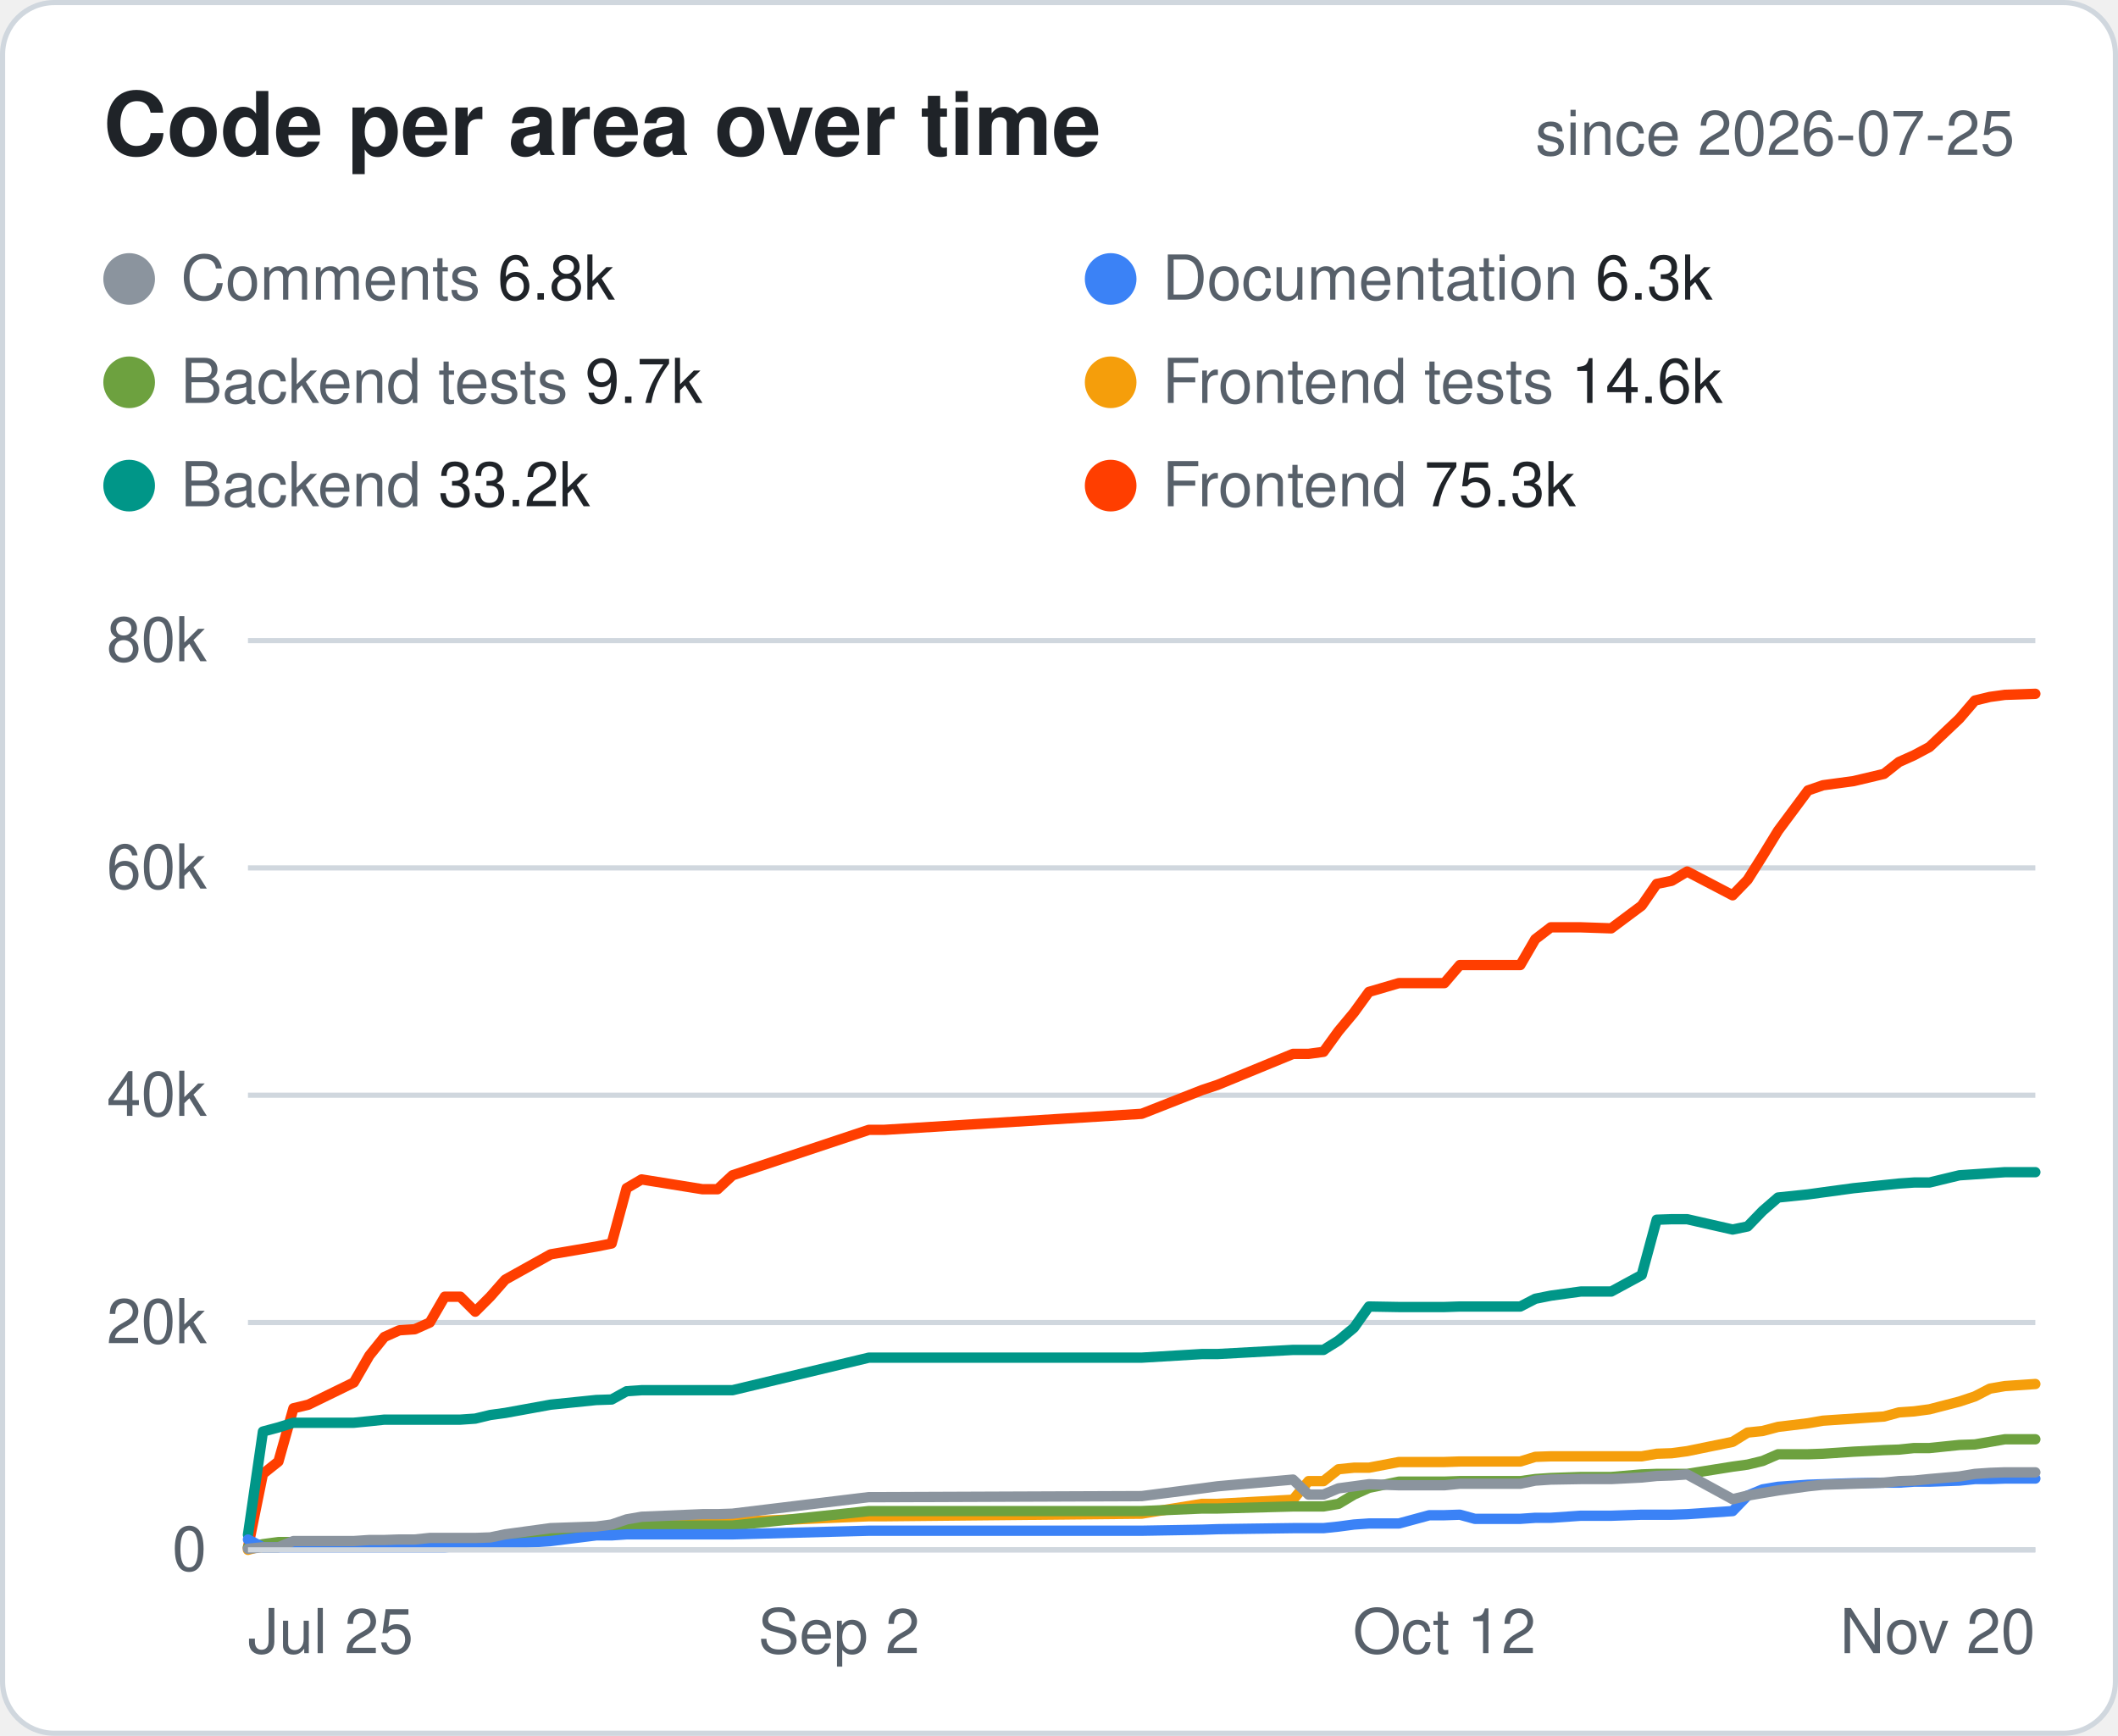
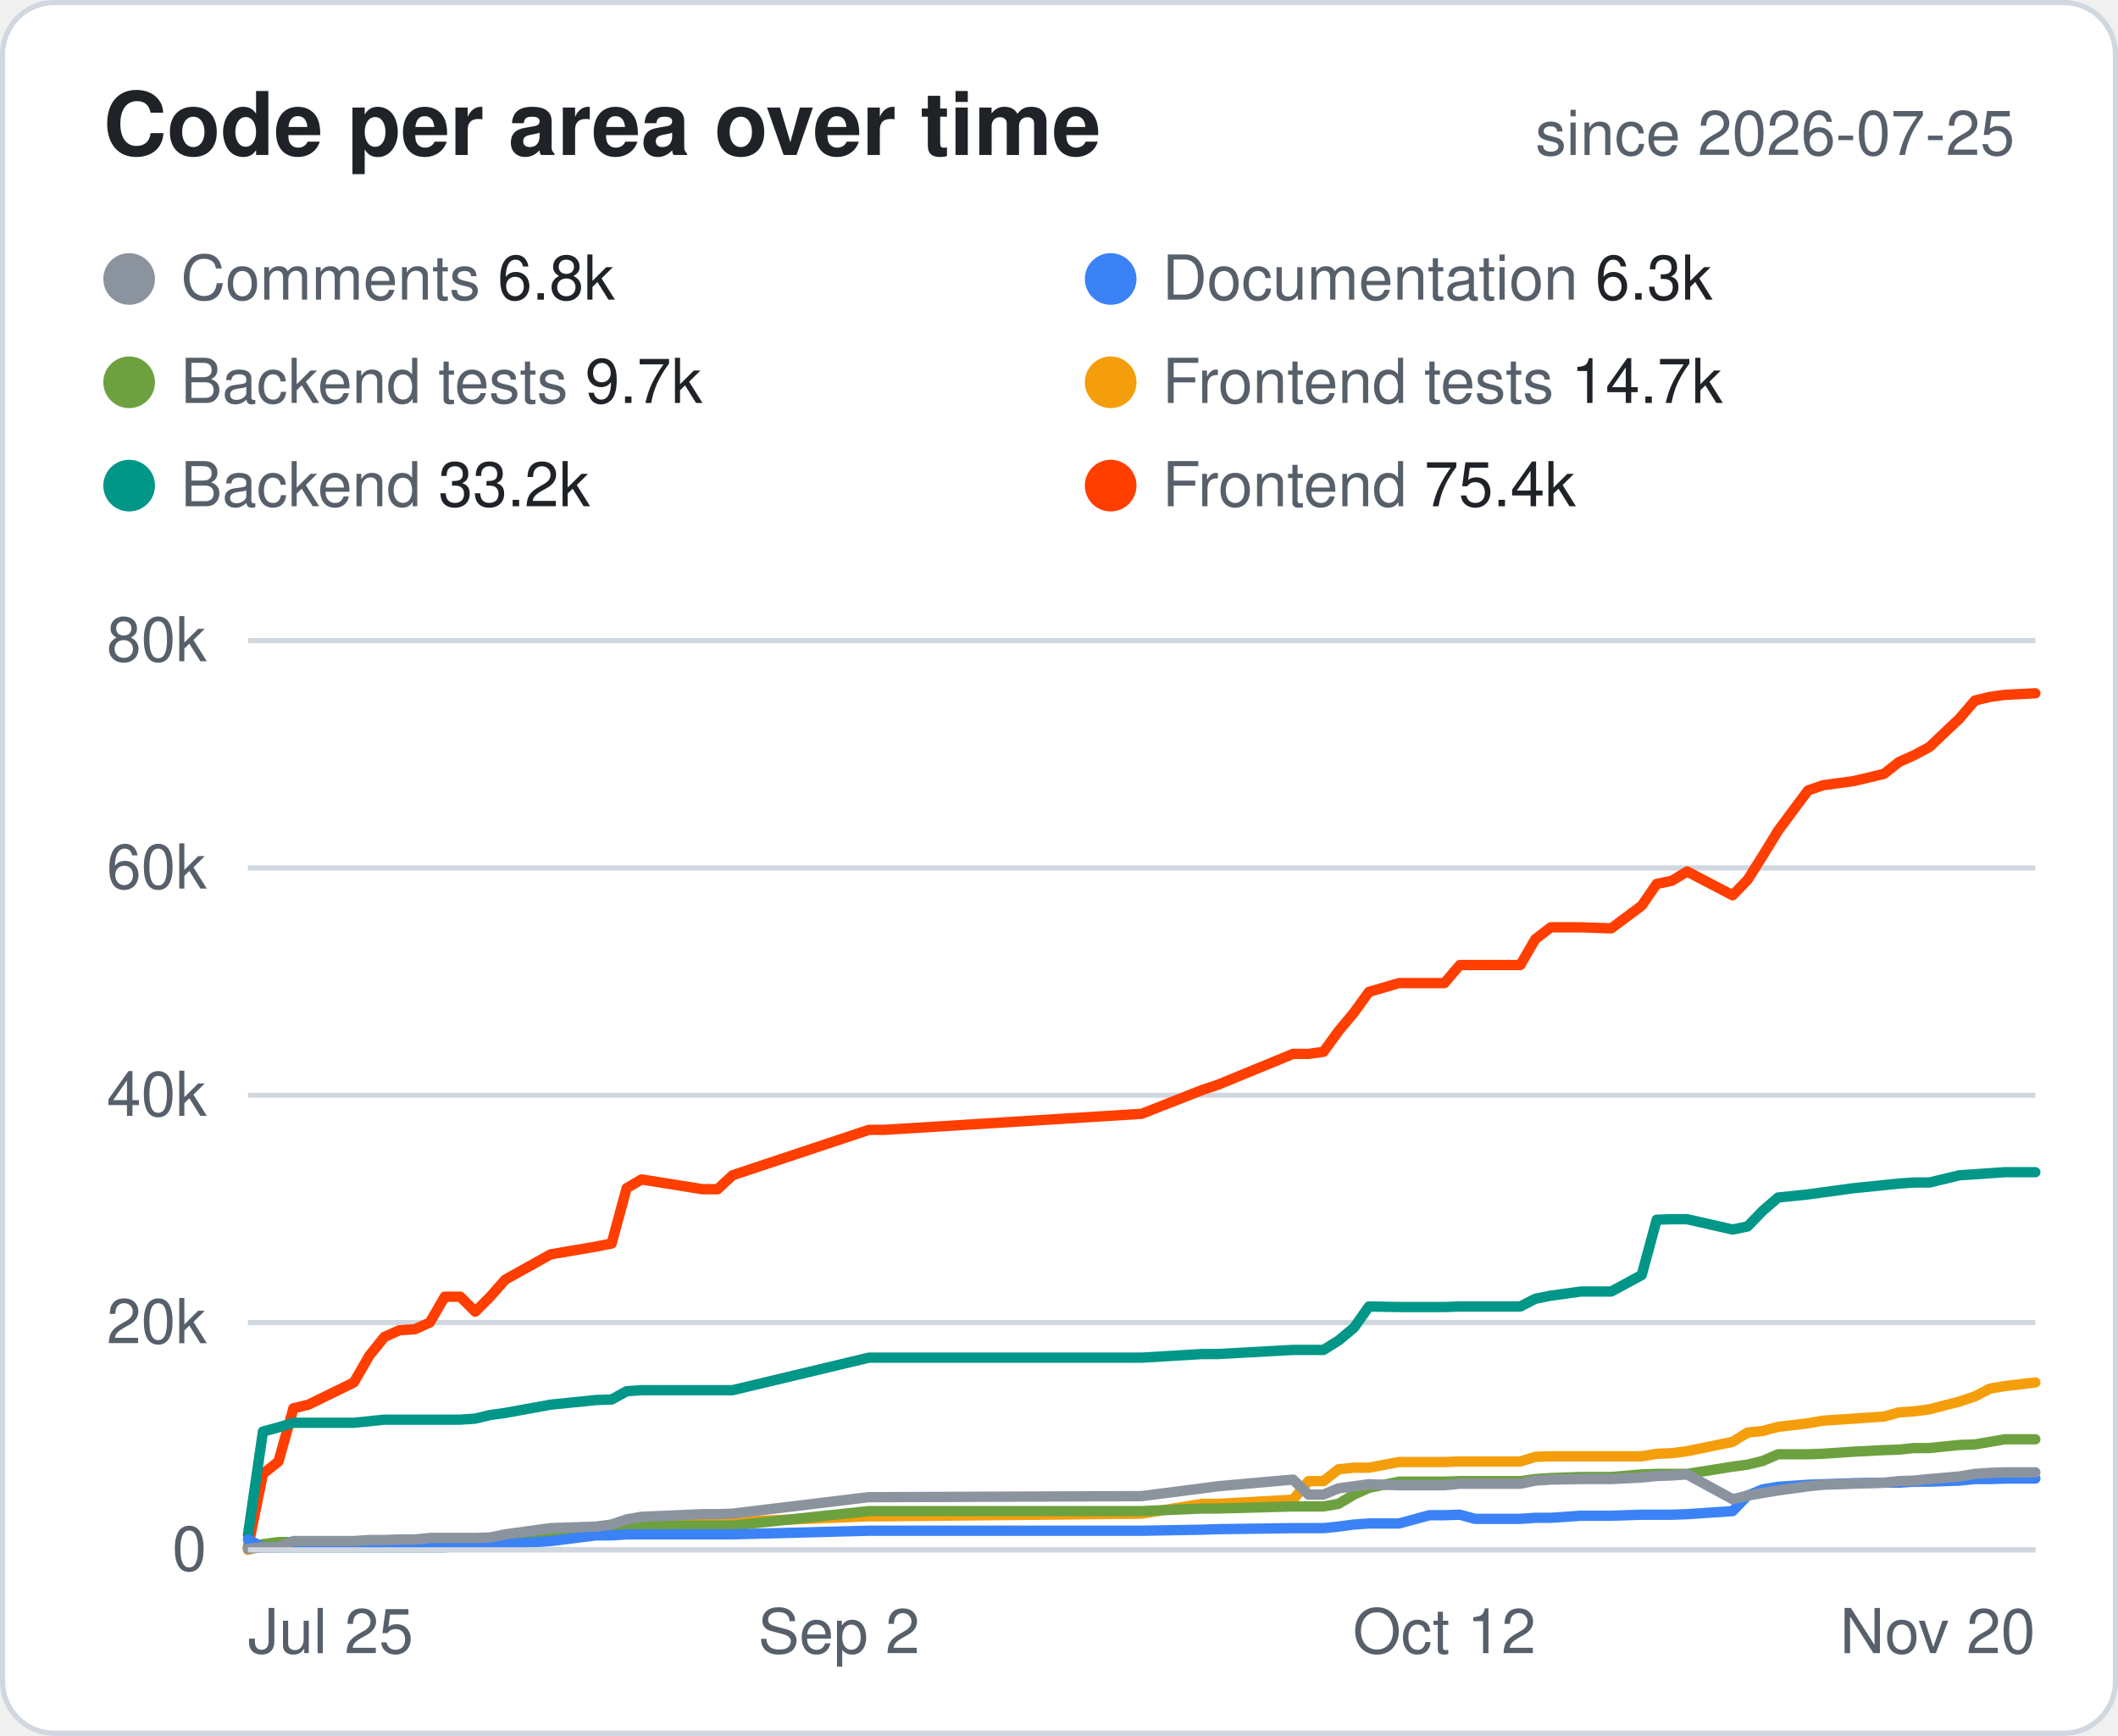
<svg xmlns="http://www.w3.org/2000/svg" width="410" height="336" viewBox="0 0 410 336" font-family="-apple-system,Segoe UI,Helvetica,Arial,sans-serif">
  <style>.bg{fill:#fff;stroke:#d0d7de}.hd{fill:#57606a;font-size:12px;font-weight:600;text-transform:uppercase;letter-spacing:.04em}.tx{fill:#1f2328;font-size:14px}.mu{fill:#57606a;font-size:14px}.tt{fill:#1f2328;font-size:14px;font-weight:700}.ln{stroke:#d0d7de}.ti{fill:#1f2328;font-size:17px;font-weight:700}.tr{fill:#eaeef2}@media (prefers-color-scheme:dark){.bg{fill:#0d1117;stroke:#30363d}.hd,.mu{fill:#8b949e}.tx,.tt,.ti{fill:#e6edf3}.ln{stroke:#30363d}.tr{fill:#21262d}}</style>
  <rect class="bg" x=".5" y=".5" width="409" height="335" rx="10" />
  <text class="ti" x="20" y="30">Code per area over time</text>
  <text class="mu" x="390" y="30" text-anchor="end" style="font-size:12px">since 2026-07-25</text>
  <circle cx="25" cy="54" r="5" fill="#8B949E" />
  <text class="mu" x="35" y="58" style="font-size:12px">Comments <tspan class="tx" style="font-size:12px">6.8k</tspan>
  </text>
  <circle cx="215" cy="54" r="5" fill="#3B82F6" />
  <text class="mu" x="225" y="58" style="font-size:12px">Documentation <tspan class="tx" style="font-size:12px">6.3k</tspan>
  </text>
  <circle cx="25" cy="74" r="5" fill="#6DA13F" />
  <text class="mu" x="35" y="78" style="font-size:12px">Backend tests <tspan class="tx" style="font-size:12px">9.7k</tspan>
  </text>
  <circle cx="215" cy="74" r="5" fill="#F59E0B" />
-   <text class="mu" x="225" y="78" style="font-size:12px">Frontend tests <tspan class="tx" style="font-size:12px">14.6k</tspan>
+   <text class="mu" x="225" y="78" style="font-size:12px">Frontend tests <tspan class="tx" style="font-size:12px">14.7k</tspan>
  </text>
  <circle cx="25" cy="94" r="5" fill="#009688" />
  <text class="mu" x="35" y="98" style="font-size:12px">Backend <tspan class="tx" style="font-size:12px">33.2k</tspan>
  </text>
  <circle cx="215" cy="94" r="5" fill="#FF3E00" />
-   <text class="mu" x="225" y="98" style="font-size:12px">Frontend <tspan class="tx" style="font-size:12px">75.3k</tspan>
+   <text class="mu" x="225" y="98" style="font-size:12px">Frontend <tspan class="tx" style="font-size:12px">75.4k</tspan>
  </text>
  <line class="ln" x1="48" x2="394" y1="300.0" y2="300.0" />
  <text class="mu" x="40" y="304.0" text-anchor="end" style="font-size:12px">0</text>
  <line class="ln" x1="48" x2="394" y1="256.0" y2="256.0" />
  <text class="mu" x="40" y="260.0" text-anchor="end" style="font-size:12px">20k</text>
  <line class="ln" x1="48" x2="394" y1="212.0" y2="212.0" />
  <text class="mu" x="40" y="216.0" text-anchor="end" style="font-size:12px">40k</text>
  <line class="ln" x1="48" x2="394" y1="168.0" y2="168.0" />
  <text class="mu" x="40" y="172.0" text-anchor="end" style="font-size:12px">60k</text>
  <line class="ln" x1="48" x2="394" y1="124.0" y2="124.0" />
  <text class="mu" x="40" y="128.0" text-anchor="end" style="font-size:12px">80k</text>
  <text class="mu" x="48.0" y="320" text-anchor="start" style="font-size:12px">Jul 25</text>
  <text class="mu" x="162.4" y="320" text-anchor="middle" style="font-size:12px">Sep 2</text>
  <text class="mu" x="279.6" y="320" text-anchor="middle" style="font-size:12px">Oct 12</text>
  <text class="mu" x="394.0" y="320" text-anchor="end" style="font-size:12px">Nov 20</text>
-   <polyline points="48.0,299.6 50.9,285.3 53.9,282.9 56.8,272.6 59.7,271.9 68.5,267.6 71.5,262.4 74.4,258.8 77.3,257.5 80.3,257.3 83.2,256.0 86.1,251.0 89.1,251.0 92.0,253.9 94.9,251.0 97.8,247.7 106.6,242.8 115.4,241.3 118.4,240.7 121.3,230.0 124.2,228.3 136.0,230.2 138.9,230.2 141.8,227.5 168.2,218.7 171.2,218.7 221.0,215.6 232.7,211.0 235.7,210.0 250.3,204.0 253.3,204.0 256.2,203.6 259.1,199.6 262.1,196.0 265.0,192.0 270.8,190.3 276.7,190.3 279.6,190.3 282.6,186.8 285.5,186.8 294.3,186.8 297.2,181.8 300.2,179.5 306.0,179.5 311.9,179.7 317.8,175.3 320.7,171.1 323.6,170.5 326.6,168.7 335.4,173.3 338.3,170.3 341.2,165.7 344.2,160.8 350.0,153.0 352.9,152.0 358.8,151.2 364.7,149.8 367.6,147.5 370.5,146.2 373.5,144.6 379.3,139.1 382.3,135.6 385.2,134.9 388.1,134.5 394.0,134.3" fill="none" stroke="#FF3E00" stroke-width="2" stroke-linejoin="round" stroke-linecap="round" />
+   <polyline points="48.0,299.6 50.9,285.3 53.9,282.9 56.8,272.6 59.7,271.9 68.5,267.6 71.5,262.4 74.4,258.8 77.3,257.5 80.3,257.3 83.2,256.0 86.1,251.0 89.1,251.0 92.0,253.9 94.9,251.0 97.8,247.7 106.6,242.8 115.4,241.3 118.4,240.7 121.3,230.0 124.2,228.3 136.0,230.2 138.9,230.2 141.8,227.5 168.2,218.7 171.2,218.7 221.0,215.6 232.7,211.0 235.7,210.0 250.3,204.0 253.3,204.0 256.2,203.6 259.1,199.6 262.1,196.0 265.0,192.0 270.8,190.3 276.7,190.3 279.6,190.3 282.6,186.8 285.5,186.8 294.3,186.8 297.2,181.8 300.2,179.5 306.0,179.5 311.9,179.7 317.8,175.3 320.7,171.1 323.6,170.5 326.6,168.7 335.4,173.3 338.3,170.3 341.2,165.7 344.2,160.8 350.0,153.0 352.9,152.0 358.8,151.2 364.7,149.8 367.6,147.5 370.5,146.2 373.5,144.6 379.3,139.1 382.3,135.6 385.2,134.9 388.1,134.5 394.0,134.2" fill="none" stroke="#FF3E00" stroke-width="2" stroke-linejoin="round" stroke-linecap="round" />
  <polyline points="48.0,297.1 50.9,277.1 53.9,276.3 56.8,275.4 59.7,275.4 68.5,275.4 71.5,275.1 74.4,274.8 77.3,274.8 80.3,274.8 83.2,274.8 86.1,274.8 89.1,274.8 92.0,274.6 94.9,273.9 97.8,273.5 106.6,271.9 115.4,271.0 118.4,270.9 121.3,269.3 124.2,269.1 136.0,269.1 138.9,269.1 141.8,269.1 168.2,262.8 171.2,262.8 221.0,262.8 232.7,262.1 235.7,262.1 250.3,261.3 253.3,261.3 256.2,261.3 259.1,259.5 262.1,257.0 265.0,252.9 270.8,253.0 276.7,253.0 279.6,253.0 282.6,252.9 285.5,252.9 294.3,252.9 297.2,251.4 300.2,250.8 306.0,250.0 311.9,250.0 317.8,246.8 320.7,236.1 323.6,236.0 326.6,236.0 335.4,238.0 338.3,237.4 341.2,234.4 344.2,231.8 350.0,231.2 352.9,230.8 358.8,230.0 364.7,229.4 367.6,229.1 370.5,228.9 373.5,228.9 379.3,227.5 382.3,227.3 385.2,227.1 388.1,226.9 394.0,226.9" fill="none" stroke="#009688" stroke-width="2" stroke-linejoin="round" stroke-linecap="round" />
-   <polyline points="48.0,300.0 50.9,299.2 53.9,298.9 56.8,298.9 59.7,298.8 68.5,298.6 71.5,298.2 74.4,298.2 77.3,298.2 80.3,298.2 83.2,298.2 86.1,298.2 89.1,298.2 92.0,297.9 94.9,297.9 97.8,297.9 106.6,296.7 115.4,296.4 118.4,295.9 121.3,295.3 124.2,294.8 136.0,294.8 138.9,294.8 141.8,294.6 168.2,293.5 171.2,293.5 221.0,293.0 232.7,291.1 235.7,291.1 250.3,290.3 253.3,286.7 256.2,286.7 259.1,284.4 262.1,284.1 265.0,284.1 270.8,283.0 276.7,283.0 279.6,283.0 282.6,282.9 285.5,282.9 294.3,282.9 297.2,282.0 300.2,281.9 306.0,281.9 311.9,281.9 317.8,281.9 320.7,281.4 323.6,281.3 326.6,280.9 335.4,279.1 338.3,277.3 341.2,277.0 344.2,276.2 350.0,275.5 352.9,275.0 358.8,274.6 364.7,274.2 367.6,273.4 370.5,273.2 373.5,272.8 379.3,271.3 382.3,270.3 385.2,268.8 388.1,268.3 394.0,267.9" fill="none" stroke="#F59E0B" stroke-width="2" stroke-linejoin="round" stroke-linecap="round" />
+   <polyline points="48.0,300.0 50.9,299.2 53.9,298.9 56.8,298.9 59.7,298.8 68.5,298.6 71.5,298.2 74.4,298.2 77.3,298.2 80.3,298.2 83.2,298.2 86.1,298.2 89.1,298.2 92.0,297.9 94.9,297.9 97.8,297.9 106.6,296.7 115.4,296.4 118.4,295.9 121.3,295.3 124.2,294.8 136.0,294.8 138.9,294.8 141.8,294.6 168.2,293.5 171.2,293.5 221.0,293.0 232.7,291.1 235.7,291.1 250.3,290.3 253.3,286.7 256.2,286.7 259.1,284.4 262.1,284.1 265.0,284.1 270.8,283.0 276.7,283.0 279.6,283.0 282.6,282.9 285.5,282.9 294.3,282.9 297.2,282.0 300.2,281.9 306.0,281.9 311.9,281.9 317.8,281.9 320.7,281.4 323.6,281.3 326.6,280.9 335.4,279.1 338.3,277.3 341.2,277.0 344.2,276.2 350.0,275.5 352.9,275.0 358.8,274.6 364.7,274.2 367.6,273.4 370.5,273.2 373.5,272.8 379.3,271.3 382.3,270.3 385.2,268.8 388.1,268.3 394.0,267.6" fill="none" stroke="#F59E0B" stroke-width="2" stroke-linejoin="round" stroke-linecap="round" />
  <polyline points="48.0,299.5 50.9,298.9 53.9,298.5 56.8,298.5 59.7,298.5 68.5,298.5 71.5,298.2 74.4,298.2 77.3,298.2 80.3,298.2 83.2,298.2 86.1,298.2 89.1,298.2 92.0,298.2 94.9,298.1 97.8,298.0 106.6,296.5 115.4,295.9 118.4,295.8 121.3,295.3 124.2,295.3 136.0,295.3 138.9,295.3 141.8,295.3 168.2,292.5 171.2,292.5 221.0,292.5 232.7,292.0 235.7,292.0 250.3,291.6 253.3,291.6 256.2,291.6 259.1,291.1 262.1,289.3 265.0,288.0 270.8,286.8 276.7,286.8 279.6,286.8 282.6,286.7 285.5,286.7 294.3,286.7 297.2,286.3 300.2,286.1 306.0,285.9 311.9,285.9 317.8,285.4 320.7,285.3 323.6,285.3 326.6,285.3 335.4,283.9 338.3,283.5 341.2,282.8 344.2,281.5 350.0,281.5 352.9,281.4 358.8,281.0 364.7,280.7 367.6,280.6 370.5,280.3 373.5,280.3 379.3,279.7 382.3,279.6 385.2,279.1 388.1,278.6 394.0,278.6" fill="none" stroke="#6DA13F" stroke-width="2" stroke-linejoin="round" stroke-linecap="round" />
  <polyline points="48.0,298.0 50.9,299.5 53.9,299.5 56.8,299.5 59.7,299.5 68.5,299.5 71.5,299.5 74.4,299.5 77.3,299.5 80.3,299.5 83.2,299.5 86.1,299.5 89.1,299.3 92.0,298.9 94.9,298.9 97.8,298.9 106.6,298.3 115.4,297.2 118.4,297.2 121.3,297.0 124.2,297.0 136.0,297.0 138.9,297.0 141.8,297.0 168.2,296.3 171.2,296.3 221.0,296.3 232.7,296.1 235.7,296.0 250.3,295.8 253.3,295.8 256.2,295.8 259.1,295.5 262.1,295.1 265.0,294.9 270.8,294.9 276.7,293.3 279.6,293.3 282.6,293.2 285.5,294.0 294.3,294.0 297.2,293.8 300.2,293.8 306.0,293.4 311.9,293.4 317.8,293.2 320.7,293.2 323.6,293.2 326.6,293.1 335.4,292.5 338.3,289.5 341.2,288.3 344.2,287.8 350.0,287.4 352.9,287.3 358.8,287.1 364.7,287.0 367.6,287.0 370.5,286.8 373.5,286.8 379.3,286.6 382.3,286.3 385.2,286.3 388.1,286.2 394.0,286.2" fill="none" stroke="#3B82F6" stroke-width="2" stroke-linejoin="round" stroke-linecap="round" />
  <polyline points="48.0,299.8 50.9,299.5 53.9,299.5 56.8,298.3 59.7,298.3 68.5,298.3 71.5,298.1 74.4,298.1 77.3,298.0 80.3,298.0 83.2,297.7 86.1,297.7 89.1,297.7 92.0,297.7 94.9,297.6 97.8,297.0 106.6,295.8 115.4,295.5 118.4,295.1 121.3,294.1 124.2,293.6 136.0,293.1 138.9,293.1 141.8,293.0 168.2,289.8 171.2,289.8 221.0,289.6 232.7,288.1 235.7,287.7 250.3,286.4 253.3,289.3 256.2,289.3 259.1,288.1 262.1,287.7 265.0,287.3 270.8,287.5 276.7,287.5 279.6,287.5 282.6,287.2 285.5,287.2 294.3,287.2 297.2,286.6 300.2,286.4 306.0,286.3 311.9,286.3 317.8,286.0 320.7,285.7 323.6,285.6 326.6,285.4 335.4,290.2 338.3,289.5 341.2,289.0 344.2,288.5 350.0,287.7 352.9,287.4 358.8,287.2 364.7,287.0 367.6,286.7 370.5,286.6 373.5,286.3 379.3,285.8 382.3,285.3 385.2,285.1 388.1,285.0 394.0,285.0" fill="none" stroke="#8B949E" stroke-width="2" stroke-linejoin="round" stroke-linecap="round" />
  <line class="ln" x1="48" x2="394" y1="300" y2="300" />
</svg>
